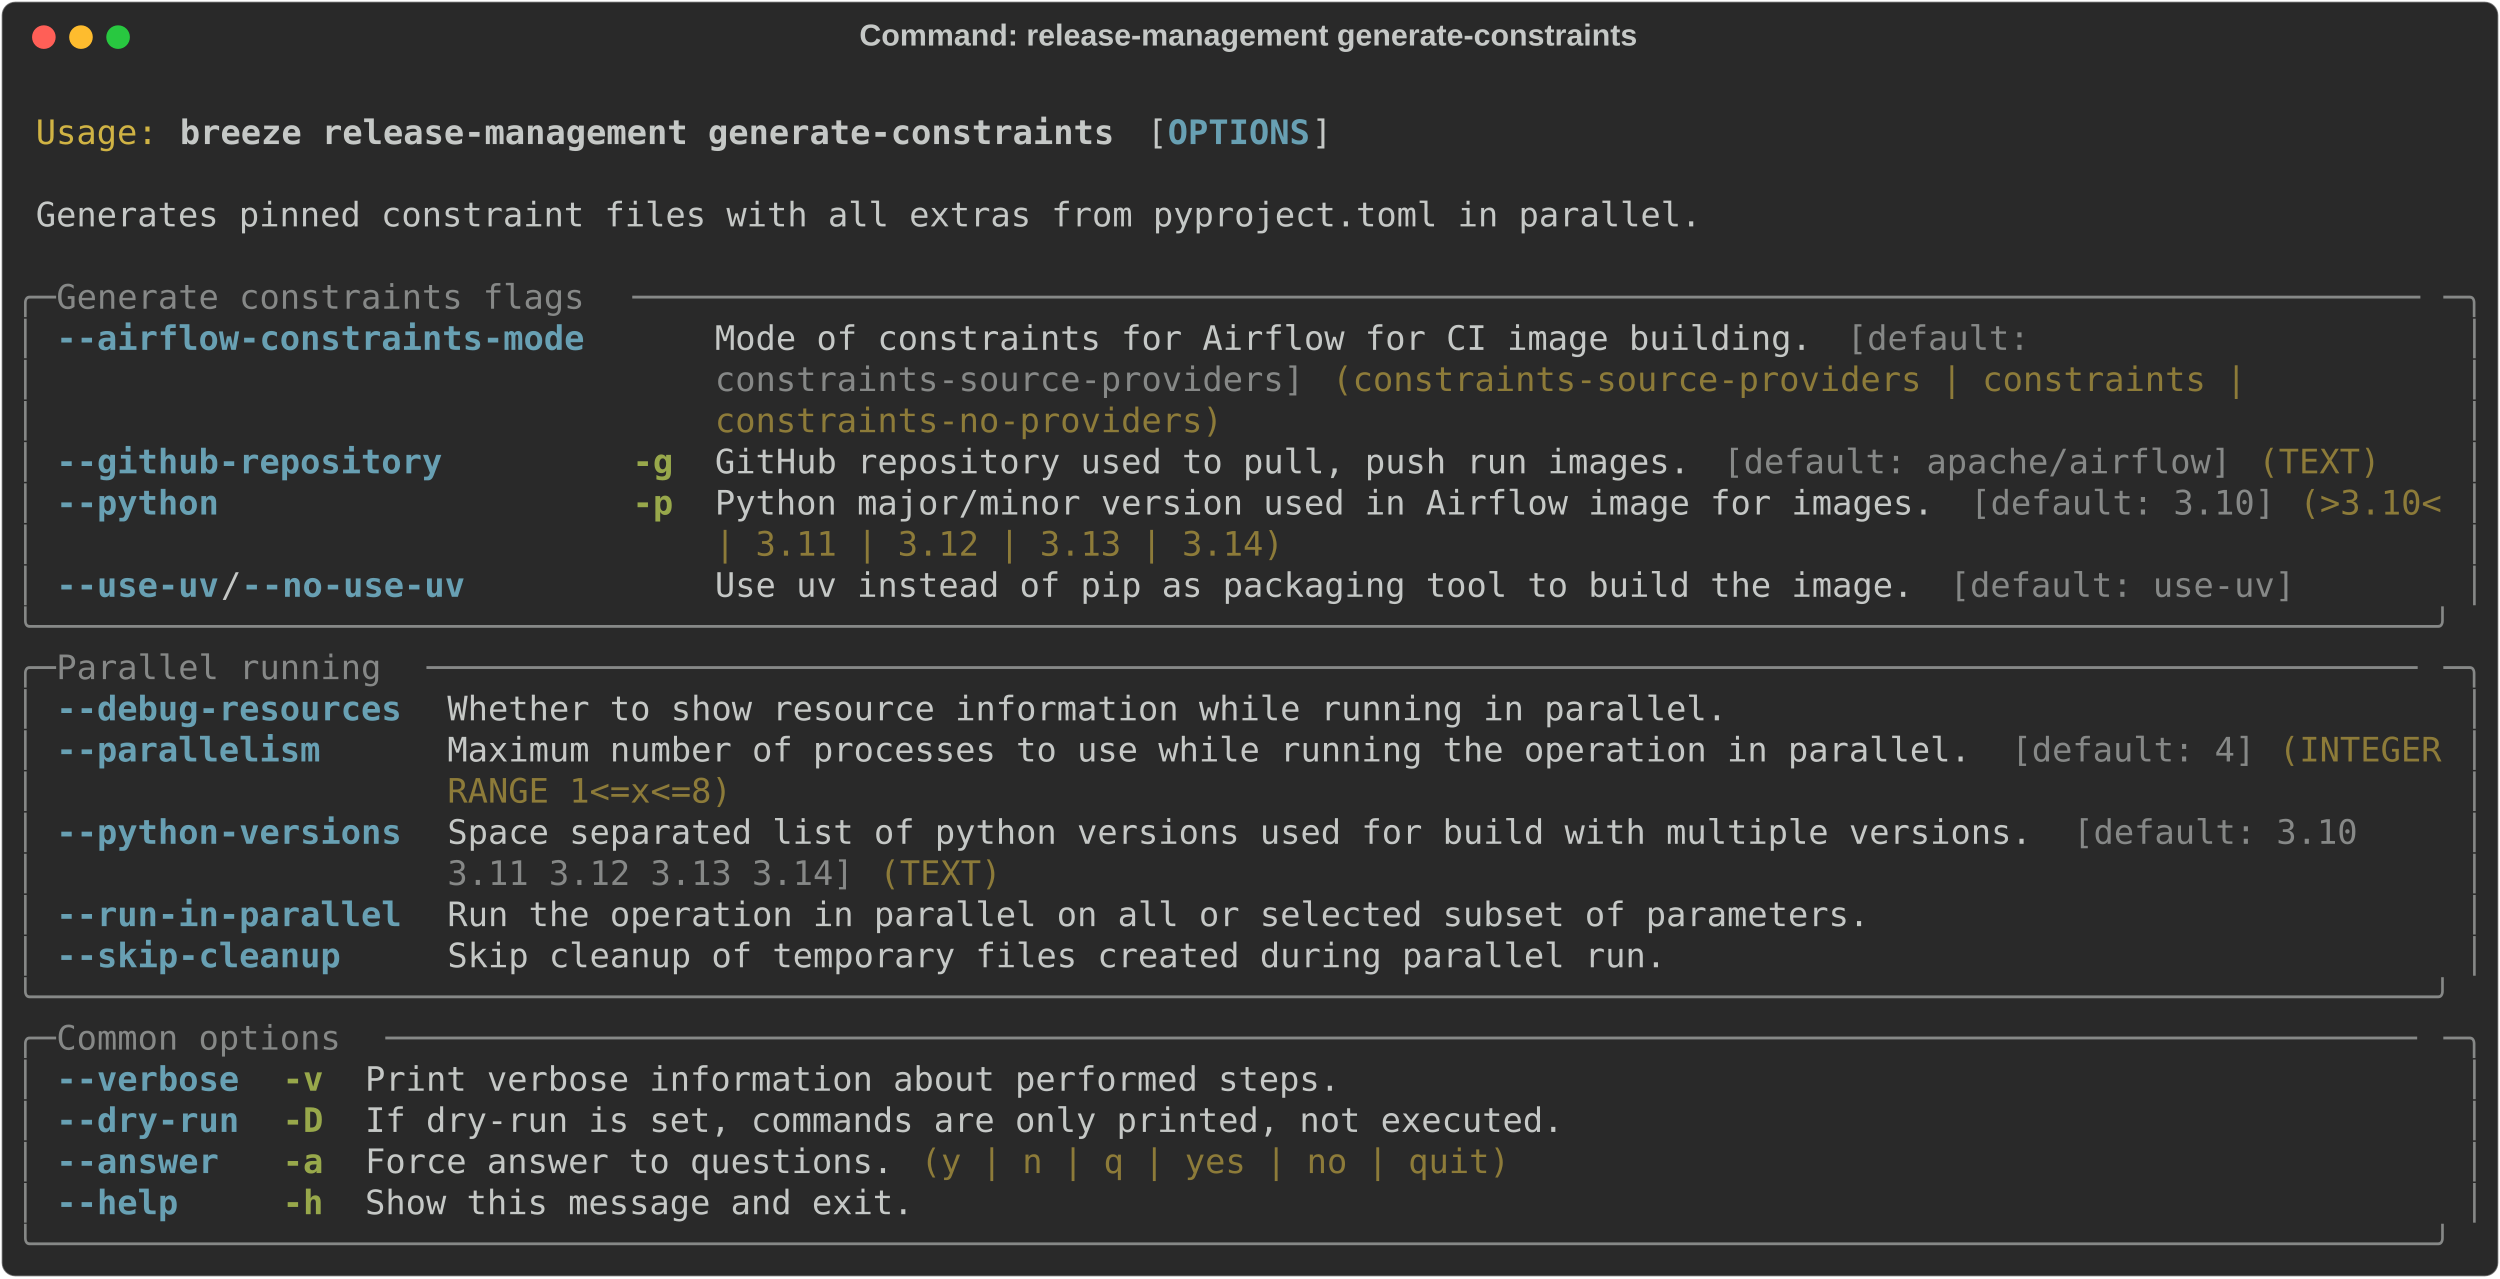
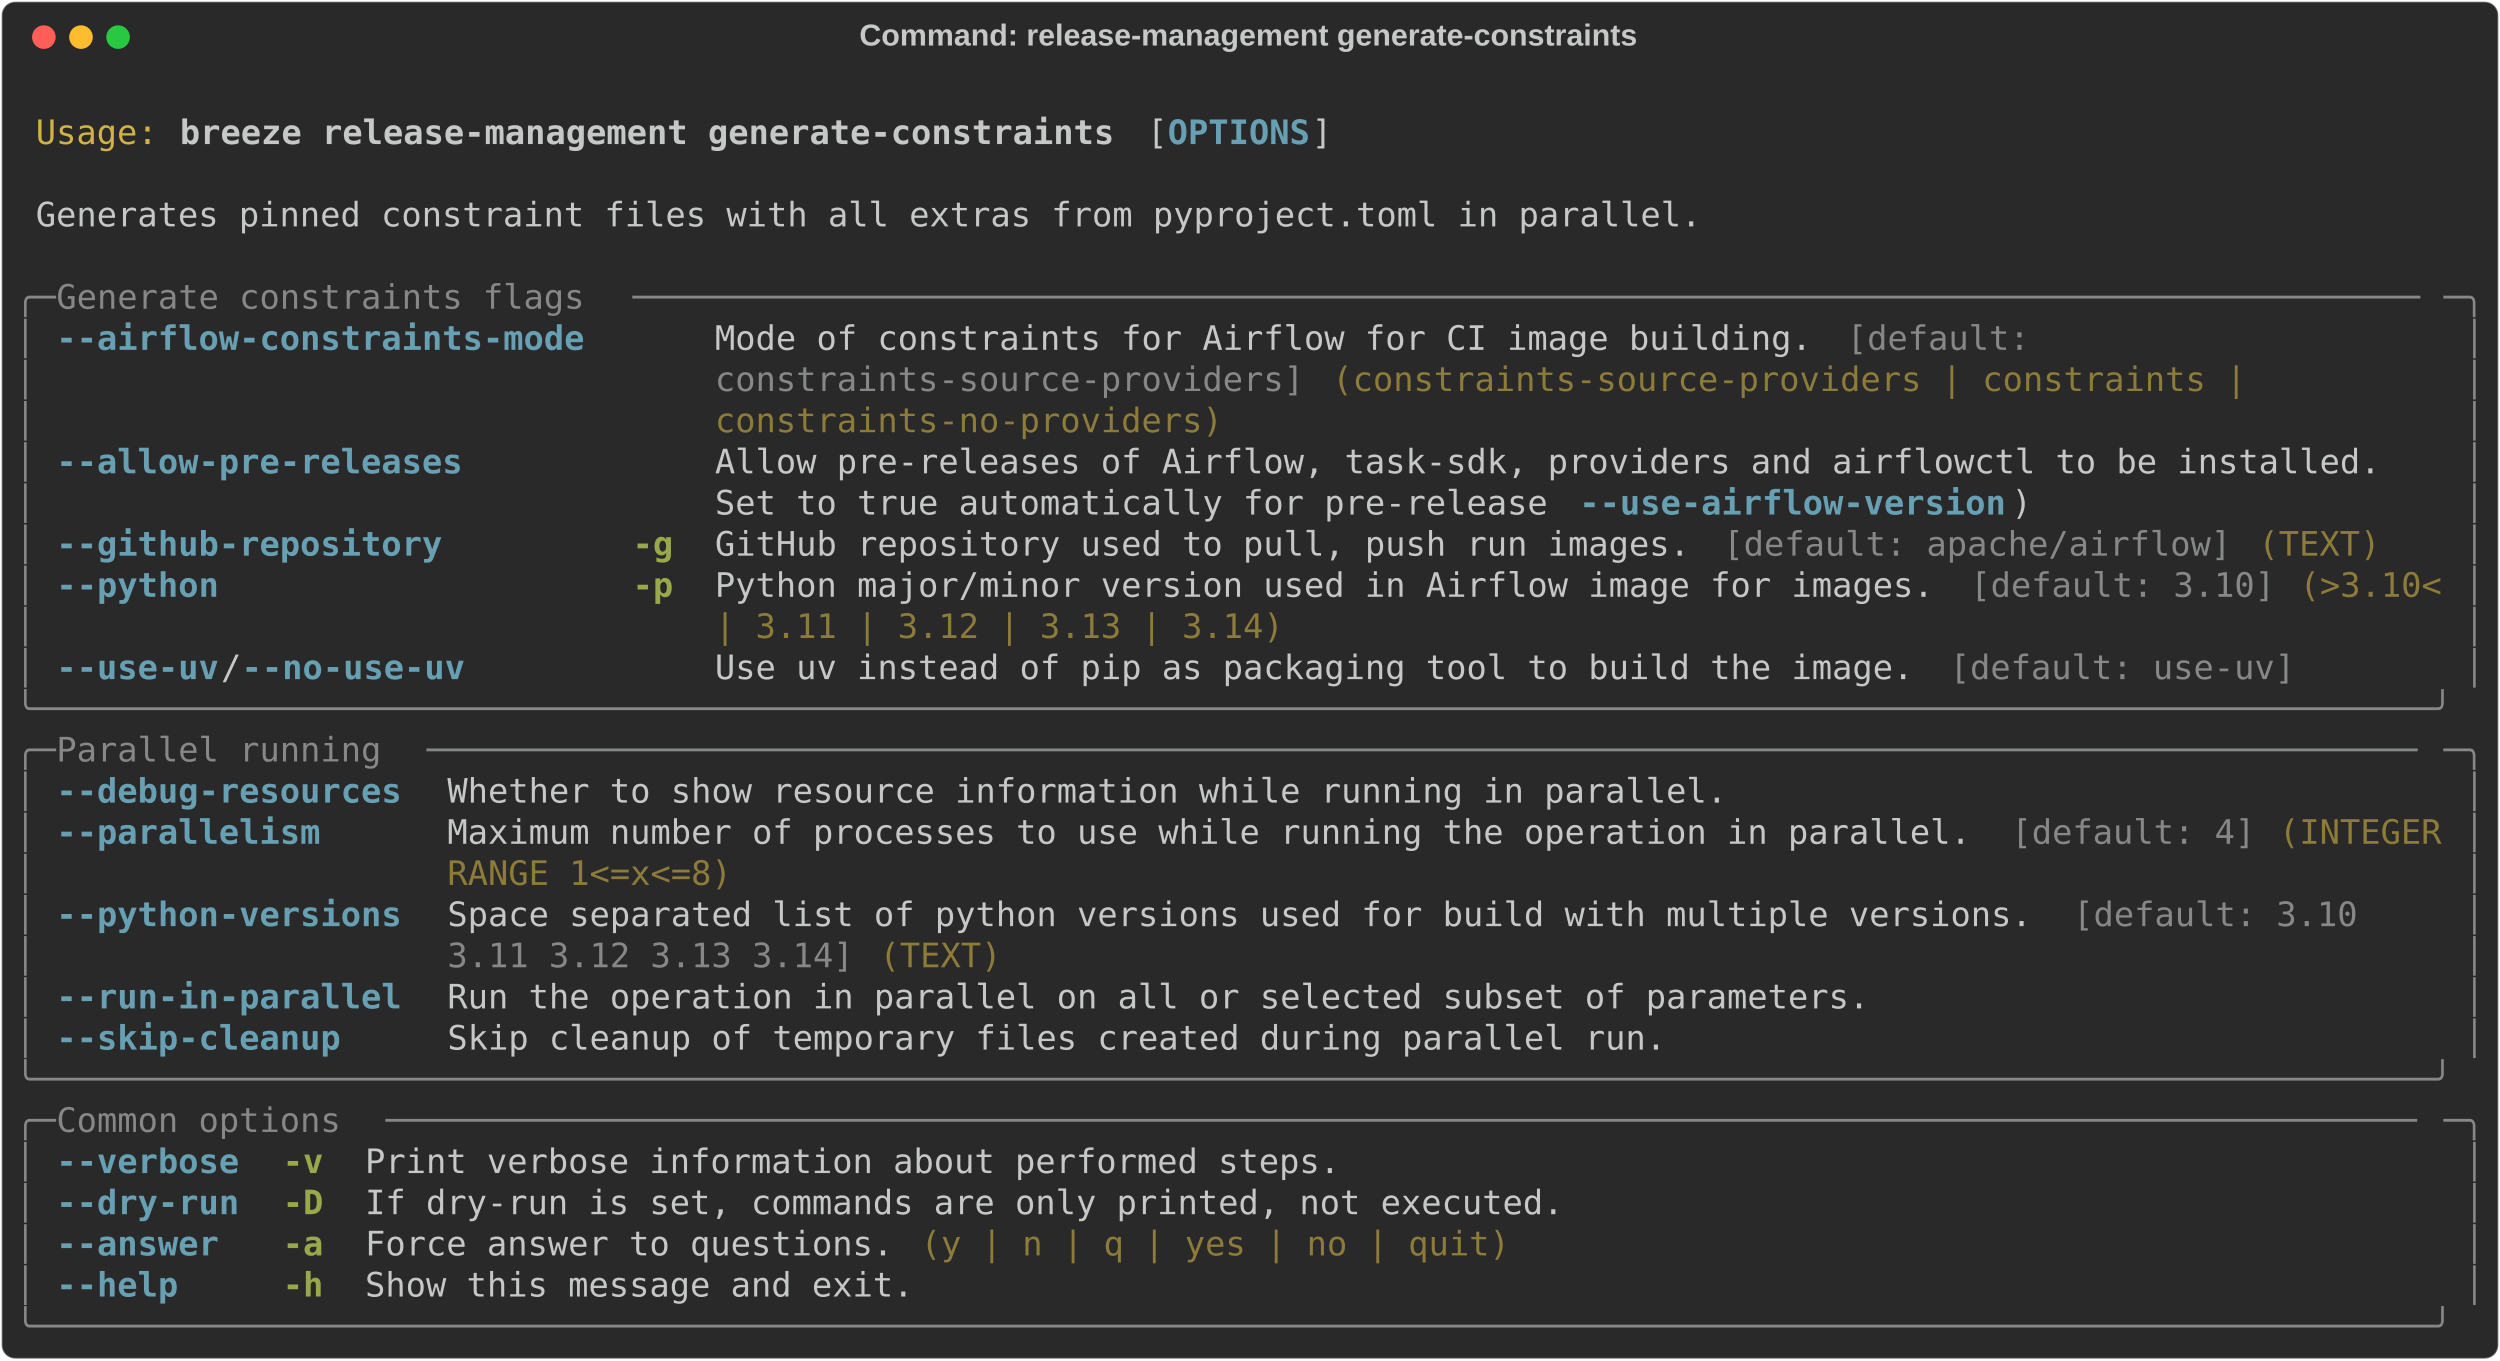
- <svg xmlns="http://www.w3.org/2000/svg" class="rich-terminal" viewBox="0 0 1482 757.6">
+ <svg xmlns="http://www.w3.org/2000/svg" class="rich-terminal" viewBox="0 0 1482 806.4">
  <style>

    @font-face {
        font-family: "Fira Code";
        src: local("FiraCode-Regular"),
                url("https://cdnjs.cloudflare.com/ajax/libs/firacode/6.2.0/woff2/FiraCode-Regular.woff2") format("woff2"),
                url("https://cdnjs.cloudflare.com/ajax/libs/firacode/6.2.0/woff/FiraCode-Regular.woff") format("woff");
        font-style: normal;
        font-weight: 400;
    }
    @font-face {
        font-family: "Fira Code";
        src: local("FiraCode-Bold"),
                url("https://cdnjs.cloudflare.com/ajax/libs/firacode/6.2.0/woff2/FiraCode-Bold.woff2") format("woff2"),
                url("https://cdnjs.cloudflare.com/ajax/libs/firacode/6.2.0/woff/FiraCode-Bold.woff") format("woff");
        font-style: bold;
        font-weight: 700;
    }

    .breeze-release-management-generate-constraints-matrix {
        font-family: Fira Code, monospace;
        font-size: 20px;
        line-height: 24.4px;
        font-variant-east-asian: full-width;
    }

    .breeze-release-management-generate-constraints-title {
        font-size: 18px;
        font-weight: bold;
        font-family: arial;
    }

    .breeze-release-management-generate-constraints-r1 { fill: #c5c8c6 }
.breeze-release-management-generate-constraints-r2 { fill: #d0b344 }
.breeze-release-management-generate-constraints-r3 { fill: #c5c8c6;font-weight: bold }
.breeze-release-management-generate-constraints-r4 { fill: #68a0b3;font-weight: bold }
.breeze-release-management-generate-constraints-r5 { fill: #868887 }
.breeze-release-management-generate-constraints-r6 { fill: #8d7b39 }
.breeze-release-management-generate-constraints-r7 { fill: #98a84b;font-weight: bold }
    </style>
  <defs>
    <clipPath id="breeze-release-management-generate-constraints-clip-terminal">
-       <rect x="0" y="0" width="1463.0" height="706.6" />
+       <rect x="0" y="0" width="1463.0" height="755.4" />
    </clipPath>
    <clipPath id="breeze-release-management-generate-constraints-line-0">
      <rect x="0" y="1.5" width="1464" height="24.65" />
    </clipPath>
    <clipPath id="breeze-release-management-generate-constraints-line-1">
      <rect x="0" y="25.9" width="1464" height="24.65" />
    </clipPath>
    <clipPath id="breeze-release-management-generate-constraints-line-2">
      <rect x="0" y="50.3" width="1464" height="24.65" />
    </clipPath>
    <clipPath id="breeze-release-management-generate-constraints-line-3">
      <rect x="0" y="74.7" width="1464" height="24.65" />
    </clipPath>
    <clipPath id="breeze-release-management-generate-constraints-line-4">
      <rect x="0" y="99.1" width="1464" height="24.65" />
    </clipPath>
    <clipPath id="breeze-release-management-generate-constraints-line-5">
      <rect x="0" y="123.5" width="1464" height="24.65" />
    </clipPath>
    <clipPath id="breeze-release-management-generate-constraints-line-6">
      <rect x="0" y="147.9" width="1464" height="24.65" />
    </clipPath>
    <clipPath id="breeze-release-management-generate-constraints-line-7">
      <rect x="0" y="172.3" width="1464" height="24.65" />
    </clipPath>
    <clipPath id="breeze-release-management-generate-constraints-line-8">
      <rect x="0" y="196.7" width="1464" height="24.65" />
    </clipPath>
    <clipPath id="breeze-release-management-generate-constraints-line-9">
      <rect x="0" y="221.1" width="1464" height="24.65" />
    </clipPath>
    <clipPath id="breeze-release-management-generate-constraints-line-10">
      <rect x="0" y="245.5" width="1464" height="24.65" />
    </clipPath>
    <clipPath id="breeze-release-management-generate-constraints-line-11">
      <rect x="0" y="269.9" width="1464" height="24.65" />
    </clipPath>
    <clipPath id="breeze-release-management-generate-constraints-line-12">
      <rect x="0" y="294.3" width="1464" height="24.65" />
    </clipPath>
    <clipPath id="breeze-release-management-generate-constraints-line-13">
      <rect x="0" y="318.7" width="1464" height="24.65" />
    </clipPath>
    <clipPath id="breeze-release-management-generate-constraints-line-14">
      <rect x="0" y="343.1" width="1464" height="24.65" />
    </clipPath>
    <clipPath id="breeze-release-management-generate-constraints-line-15">
      <rect x="0" y="367.5" width="1464" height="24.65" />
    </clipPath>
    <clipPath id="breeze-release-management-generate-constraints-line-16">
      <rect x="0" y="391.9" width="1464" height="24.65" />
    </clipPath>
    <clipPath id="breeze-release-management-generate-constraints-line-17">
      <rect x="0" y="416.3" width="1464" height="24.65" />
    </clipPath>
    <clipPath id="breeze-release-management-generate-constraints-line-18">
      <rect x="0" y="440.7" width="1464" height="24.65" />
    </clipPath>
    <clipPath id="breeze-release-management-generate-constraints-line-19">
      <rect x="0" y="465.1" width="1464" height="24.65" />
    </clipPath>
    <clipPath id="breeze-release-management-generate-constraints-line-20">
      <rect x="0" y="489.5" width="1464" height="24.65" />
    </clipPath>
    <clipPath id="breeze-release-management-generate-constraints-line-21">
      <rect x="0" y="513.9" width="1464" height="24.65" />
    </clipPath>
    <clipPath id="breeze-release-management-generate-constraints-line-22">
      <rect x="0" y="538.3" width="1464" height="24.65" />
    </clipPath>
    <clipPath id="breeze-release-management-generate-constraints-line-23">
      <rect x="0" y="562.7" width="1464" height="24.65" />
    </clipPath>
    <clipPath id="breeze-release-management-generate-constraints-line-24">
      <rect x="0" y="587.1" width="1464" height="24.65" />
    </clipPath>
    <clipPath id="breeze-release-management-generate-constraints-line-25">
      <rect x="0" y="611.5" width="1464" height="24.65" />
    </clipPath>
    <clipPath id="breeze-release-management-generate-constraints-line-26">
      <rect x="0" y="635.9" width="1464" height="24.65" />
    </clipPath>
    <clipPath id="breeze-release-management-generate-constraints-line-27">
      <rect x="0" y="660.3" width="1464" height="24.65" />
    </clipPath>
+     <clipPath id="breeze-release-management-generate-constraints-line-28">
+       <rect x="0" y="684.7" width="1464" height="24.65" />
+     </clipPath>
+     <clipPath id="breeze-release-management-generate-constraints-line-29">
+       <rect x="0" y="709.1" width="1464" height="24.65" />
+     </clipPath>
  </defs>
-   <rect fill="#292929" stroke="rgba(255,255,255,0.35)" stroke-width="1" x="1" y="1" width="1480" height="755.6" rx="8" />
+   <rect fill="#292929" stroke="rgba(255,255,255,0.35)" stroke-width="1" x="1" y="1" width="1480" height="804.4" rx="8" />
  <text class="breeze-release-management-generate-constraints-title" fill="#c5c8c6" text-anchor="middle" x="740" y="27">Command: release-management generate-constraints</text>
  <g transform="translate(26,22)">
    <circle cx="0" cy="0" r="7" fill="#ff5f57" />
    <circle cx="22" cy="0" r="7" fill="#febc2e" />
    <circle cx="44" cy="0" r="7" fill="#28c840" />
  </g>
  <g transform="translate(9, 41)" clip-path="url(#breeze-release-management-generate-constraints-clip-terminal)">
    <g class="breeze-release-management-generate-constraints-matrix">
      <text class="breeze-release-management-generate-constraints-r1" x="1464" y="20" textLength="12.2" clip-path="url(#breeze-release-management-generate-constraints-line-0)">
</text>
      <text class="breeze-release-management-generate-constraints-r2" x="12.2" y="44.4" textLength="73.2" clip-path="url(#breeze-release-management-generate-constraints-line-1)">Usage:</text>
      <text class="breeze-release-management-generate-constraints-r3" x="97.6" y="44.4" textLength="561.2" clip-path="url(#breeze-release-management-generate-constraints-line-1)">breeze release-management generate-constraints</text>
      <text class="breeze-release-management-generate-constraints-r1" x="671" y="44.4" textLength="12.2" clip-path="url(#breeze-release-management-generate-constraints-line-1)">[</text>
      <text class="breeze-release-management-generate-constraints-r4" x="683.2" y="44.4" textLength="85.4" clip-path="url(#breeze-release-management-generate-constraints-line-1)">OPTIONS</text>
      <text class="breeze-release-management-generate-constraints-r1" x="768.6" y="44.4" textLength="12.2" clip-path="url(#breeze-release-management-generate-constraints-line-1)">]</text>
      <text class="breeze-release-management-generate-constraints-r1" x="1464" y="44.4" textLength="12.2" clip-path="url(#breeze-release-management-generate-constraints-line-1)">
</text>
      <text class="breeze-release-management-generate-constraints-r1" x="1464" y="68.8" textLength="12.2" clip-path="url(#breeze-release-management-generate-constraints-line-2)">
</text>
      <text class="breeze-release-management-generate-constraints-r1" x="12.2" y="93.2" textLength="1000.4" clip-path="url(#breeze-release-management-generate-constraints-line-3)">Generates pinned constraint files with all extras from pyproject.toml in parallel.</text>
      <text class="breeze-release-management-generate-constraints-r1" x="1464" y="93.2" textLength="12.2" clip-path="url(#breeze-release-management-generate-constraints-line-3)">
</text>
      <text class="breeze-release-management-generate-constraints-r1" x="1464" y="117.6" textLength="12.2" clip-path="url(#breeze-release-management-generate-constraints-line-4)">
</text>
      <text class="breeze-release-management-generate-constraints-r5" x="0" y="142" textLength="24.4" clip-path="url(#breeze-release-management-generate-constraints-line-5)">╭─</text>
      <text class="breeze-release-management-generate-constraints-r5" x="24.4" y="142" textLength="341.6" clip-path="url(#breeze-release-management-generate-constraints-line-5)"> Generate constraints flags </text>
      <text class="breeze-release-management-generate-constraints-r5" x="366" y="142" textLength="1073.6" clip-path="url(#breeze-release-management-generate-constraints-line-5)">────────────────────────────────────────────────────────────────────────────────────────</text>
      <text class="breeze-release-management-generate-constraints-r5" x="1439.6" y="142" textLength="24.4" clip-path="url(#breeze-release-management-generate-constraints-line-5)">─╮</text>
      <text class="breeze-release-management-generate-constraints-r1" x="1464" y="142" textLength="12.2" clip-path="url(#breeze-release-management-generate-constraints-line-5)">
</text>
      <text class="breeze-release-management-generate-constraints-r5" x="0" y="166.4" textLength="12.2" clip-path="url(#breeze-release-management-generate-constraints-line-6)">│</text>
      <text class="breeze-release-management-generate-constraints-r4" x="24.4" y="166.4" textLength="317.2" clip-path="url(#breeze-release-management-generate-constraints-line-6)">--airflow-constraints-mode</text>
      <text class="breeze-release-management-generate-constraints-r1" x="414.8" y="166.4" textLength="671" clip-path="url(#breeze-release-management-generate-constraints-line-6)">Mode of constraints for Airflow for CI image building. </text>
      <text class="breeze-release-management-generate-constraints-r5" x="1085.8" y="166.4" textLength="122" clip-path="url(#breeze-release-management-generate-constraints-line-6)">[default: </text>
      <text class="breeze-release-management-generate-constraints-r5" x="1451.8" y="166.4" textLength="12.2" clip-path="url(#breeze-release-management-generate-constraints-line-6)">│</text>
      <text class="breeze-release-management-generate-constraints-r1" x="1464" y="166.4" textLength="12.2" clip-path="url(#breeze-release-management-generate-constraints-line-6)">
</text>
      <text class="breeze-release-management-generate-constraints-r5" x="0" y="190.8" textLength="12.2" clip-path="url(#breeze-release-management-generate-constraints-line-7)">│</text>
      <text class="breeze-release-management-generate-constraints-r5" x="414.8" y="190.8" textLength="353.8" clip-path="url(#breeze-release-management-generate-constraints-line-7)">constraints-source-providers]</text>
      <text class="breeze-release-management-generate-constraints-r6" x="780.8" y="190.8" textLength="561.2" clip-path="url(#breeze-release-management-generate-constraints-line-7)">(constraints-source-providers | constraints | </text>
      <text class="breeze-release-management-generate-constraints-r5" x="1451.8" y="190.8" textLength="12.2" clip-path="url(#breeze-release-management-generate-constraints-line-7)">│</text>
      <text class="breeze-release-management-generate-constraints-r1" x="1464" y="190.8" textLength="12.2" clip-path="url(#breeze-release-management-generate-constraints-line-7)">
</text>
      <text class="breeze-release-management-generate-constraints-r5" x="0" y="215.2" textLength="12.2" clip-path="url(#breeze-release-management-generate-constraints-line-8)">│</text>
      <text class="breeze-release-management-generate-constraints-r6" x="414.8" y="215.2" textLength="305" clip-path="url(#breeze-release-management-generate-constraints-line-8)">constraints-no-providers)</text>
      <text class="breeze-release-management-generate-constraints-r5" x="1451.8" y="215.2" textLength="12.2" clip-path="url(#breeze-release-management-generate-constraints-line-8)">│</text>
      <text class="breeze-release-management-generate-constraints-r1" x="1464" y="215.2" textLength="12.2" clip-path="url(#breeze-release-management-generate-constraints-line-8)">
</text>
      <text class="breeze-release-management-generate-constraints-r5" x="0" y="239.6" textLength="12.2" clip-path="url(#breeze-release-management-generate-constraints-line-9)">│</text>
-       <text class="breeze-release-management-generate-constraints-r4" x="24.4" y="239.6" textLength="317.2" clip-path="url(#breeze-release-management-generate-constraints-line-9)">--github-repository       </text>
-       <text class="breeze-release-management-generate-constraints-r7" x="366" y="239.6" textLength="24.4" clip-path="url(#breeze-release-management-generate-constraints-line-9)">-g</text>
-       <text class="breeze-release-management-generate-constraints-r1" x="414.8" y="239.6" textLength="597.8" clip-path="url(#breeze-release-management-generate-constraints-line-9)">GitHub repository used to pull, push run images. </text>
-       <text class="breeze-release-management-generate-constraints-r5" x="1012.6" y="239.6" textLength="305" clip-path="url(#breeze-release-management-generate-constraints-line-9)">[default: apache/airflow]</text>
-       <text class="breeze-release-management-generate-constraints-r6" x="1329.8" y="239.6" textLength="73.2" clip-path="url(#breeze-release-management-generate-constraints-line-9)">(TEXT)</text>
+       <text class="breeze-release-management-generate-constraints-r4" x="24.4" y="239.6" textLength="317.2" clip-path="url(#breeze-release-management-generate-constraints-line-9)">--allow-pre-releases      </text>
+       <text class="breeze-release-management-generate-constraints-r1" x="414.8" y="239.6" textLength="1024.8" clip-path="url(#breeze-release-management-generate-constraints-line-9)">Allow pre-releases of Airflow, task-sdk, providers and airflowctl to be installed.  </text>
      <text class="breeze-release-management-generate-constraints-r5" x="1451.8" y="239.6" textLength="12.2" clip-path="url(#breeze-release-management-generate-constraints-line-9)">│</text>
      <text class="breeze-release-management-generate-constraints-r1" x="1464" y="239.6" textLength="12.2" clip-path="url(#breeze-release-management-generate-constraints-line-9)">
</text>
      <text class="breeze-release-management-generate-constraints-r5" x="0" y="264" textLength="12.2" clip-path="url(#breeze-release-management-generate-constraints-line-10)">│</text>
-       <text class="breeze-release-management-generate-constraints-r4" x="24.4" y="264" textLength="317.2" clip-path="url(#breeze-release-management-generate-constraints-line-10)">--python                  </text>
-       <text class="breeze-release-management-generate-constraints-r7" x="366" y="264" textLength="24.4" clip-path="url(#breeze-release-management-generate-constraints-line-10)">-p</text>
-       <text class="breeze-release-management-generate-constraints-r1" x="414.8" y="264" textLength="744.2" clip-path="url(#breeze-release-management-generate-constraints-line-10)">Python major/minor version used in Airflow image for images. </text>
-       <text class="breeze-release-management-generate-constraints-r5" x="1159" y="264" textLength="183" clip-path="url(#breeze-release-management-generate-constraints-line-10)">[default: 3.10]</text>
-       <text class="breeze-release-management-generate-constraints-r6" x="1354.2" y="264" textLength="85.4" clip-path="url(#breeze-release-management-generate-constraints-line-10)">(&gt;3.10&lt;</text>
+       <text class="breeze-release-management-generate-constraints-r1" x="414.8" y="264" textLength="512.4" clip-path="url(#breeze-release-management-generate-constraints-line-10)">Set to true automatically for pre-release </text>
+       <text class="breeze-release-management-generate-constraints-r4" x="927.2" y="264" textLength="256.2" clip-path="url(#breeze-release-management-generate-constraints-line-10)">--use-airflow-version</text>
+       <text class="breeze-release-management-generate-constraints-r1" x="1183.4" y="264" textLength="256.2" clip-path="url(#breeze-release-management-generate-constraints-line-10)">)                    </text>
      <text class="breeze-release-management-generate-constraints-r5" x="1451.8" y="264" textLength="12.2" clip-path="url(#breeze-release-management-generate-constraints-line-10)">│</text>
      <text class="breeze-release-management-generate-constraints-r1" x="1464" y="264" textLength="12.2" clip-path="url(#breeze-release-management-generate-constraints-line-10)">
</text>
      <text class="breeze-release-management-generate-constraints-r5" x="0" y="288.4" textLength="12.2" clip-path="url(#breeze-release-management-generate-constraints-line-11)">│</text>
-       <text class="breeze-release-management-generate-constraints-r6" x="414.8" y="288.4" textLength="341.6" clip-path="url(#breeze-release-management-generate-constraints-line-11)">| 3.11 | 3.12 | 3.13 | 3.14)</text>
+       <text class="breeze-release-management-generate-constraints-r4" x="24.4" y="288.4" textLength="317.2" clip-path="url(#breeze-release-management-generate-constraints-line-11)">--github-repository       </text>
+       <text class="breeze-release-management-generate-constraints-r7" x="366" y="288.4" textLength="24.4" clip-path="url(#breeze-release-management-generate-constraints-line-11)">-g</text>
+       <text class="breeze-release-management-generate-constraints-r1" x="414.8" y="288.4" textLength="597.8" clip-path="url(#breeze-release-management-generate-constraints-line-11)">GitHub repository used to pull, push run images. </text>
+       <text class="breeze-release-management-generate-constraints-r5" x="1012.6" y="288.4" textLength="305" clip-path="url(#breeze-release-management-generate-constraints-line-11)">[default: apache/airflow]</text>
+       <text class="breeze-release-management-generate-constraints-r6" x="1329.8" y="288.4" textLength="73.2" clip-path="url(#breeze-release-management-generate-constraints-line-11)">(TEXT)</text>
      <text class="breeze-release-management-generate-constraints-r5" x="1451.8" y="288.4" textLength="12.2" clip-path="url(#breeze-release-management-generate-constraints-line-11)">│</text>
      <text class="breeze-release-management-generate-constraints-r1" x="1464" y="288.4" textLength="12.2" clip-path="url(#breeze-release-management-generate-constraints-line-11)">
</text>
      <text class="breeze-release-management-generate-constraints-r5" x="0" y="312.8" textLength="12.2" clip-path="url(#breeze-release-management-generate-constraints-line-12)">│</text>
-       <text class="breeze-release-management-generate-constraints-r4" x="24.4" y="312.8" textLength="97.6" clip-path="url(#breeze-release-management-generate-constraints-line-12)">--use-uv</text>
-       <text class="breeze-release-management-generate-constraints-r1" x="122" y="312.8" textLength="12.2" clip-path="url(#breeze-release-management-generate-constraints-line-12)">/</text>
-       <text class="breeze-release-management-generate-constraints-r4" x="134.2" y="312.8" textLength="134.2" clip-path="url(#breeze-release-management-generate-constraints-line-12)">--no-use-uv</text>
-       <text class="breeze-release-management-generate-constraints-r1" x="414.8" y="312.8" textLength="732" clip-path="url(#breeze-release-management-generate-constraints-line-12)">Use uv instead of pip as packaging tool to build the image. </text>
-       <text class="breeze-release-management-generate-constraints-r5" x="1146.8" y="312.8" textLength="207.4" clip-path="url(#breeze-release-management-generate-constraints-line-12)">[default: use-uv]</text>
+       <text class="breeze-release-management-generate-constraints-r4" x="24.4" y="312.8" textLength="317.2" clip-path="url(#breeze-release-management-generate-constraints-line-12)">--python                  </text>
+       <text class="breeze-release-management-generate-constraints-r7" x="366" y="312.8" textLength="24.4" clip-path="url(#breeze-release-management-generate-constraints-line-12)">-p</text>
+       <text class="breeze-release-management-generate-constraints-r1" x="414.8" y="312.8" textLength="744.2" clip-path="url(#breeze-release-management-generate-constraints-line-12)">Python major/minor version used in Airflow image for images. </text>
+       <text class="breeze-release-management-generate-constraints-r5" x="1159" y="312.8" textLength="183" clip-path="url(#breeze-release-management-generate-constraints-line-12)">[default: 3.10]</text>
+       <text class="breeze-release-management-generate-constraints-r6" x="1354.2" y="312.8" textLength="85.4" clip-path="url(#breeze-release-management-generate-constraints-line-12)">(&gt;3.10&lt;</text>
      <text class="breeze-release-management-generate-constraints-r5" x="1451.8" y="312.8" textLength="12.2" clip-path="url(#breeze-release-management-generate-constraints-line-12)">│</text>
      <text class="breeze-release-management-generate-constraints-r1" x="1464" y="312.8" textLength="12.2" clip-path="url(#breeze-release-management-generate-constraints-line-12)">
</text>
-       <text class="breeze-release-management-generate-constraints-r5" x="0" y="337.2" textLength="1464" clip-path="url(#breeze-release-management-generate-constraints-line-13)">╰──────────────────────────────────────────────────────────────────────────────────────────────────────────────────────╯</text>
+       <text class="breeze-release-management-generate-constraints-r5" x="0" y="337.2" textLength="12.2" clip-path="url(#breeze-release-management-generate-constraints-line-13)">│</text>
+       <text class="breeze-release-management-generate-constraints-r6" x="414.8" y="337.2" textLength="341.6" clip-path="url(#breeze-release-management-generate-constraints-line-13)">| 3.11 | 3.12 | 3.13 | 3.14)</text>
+       <text class="breeze-release-management-generate-constraints-r5" x="1451.8" y="337.2" textLength="12.2" clip-path="url(#breeze-release-management-generate-constraints-line-13)">│</text>
      <text class="breeze-release-management-generate-constraints-r1" x="1464" y="337.2" textLength="12.2" clip-path="url(#breeze-release-management-generate-constraints-line-13)">
</text>
-       <text class="breeze-release-management-generate-constraints-r5" x="0" y="361.6" textLength="24.4" clip-path="url(#breeze-release-management-generate-constraints-line-14)">╭─</text>
-       <text class="breeze-release-management-generate-constraints-r5" x="24.4" y="361.6" textLength="219.6" clip-path="url(#breeze-release-management-generate-constraints-line-14)"> Parallel running </text>
-       <text class="breeze-release-management-generate-constraints-r5" x="244" y="361.6" textLength="1195.6" clip-path="url(#breeze-release-management-generate-constraints-line-14)">──────────────────────────────────────────────────────────────────────────────────────────────────</text>
-       <text class="breeze-release-management-generate-constraints-r5" x="1439.6" y="361.6" textLength="24.4" clip-path="url(#breeze-release-management-generate-constraints-line-14)">─╮</text>
+       <text class="breeze-release-management-generate-constraints-r5" x="0" y="361.6" textLength="12.2" clip-path="url(#breeze-release-management-generate-constraints-line-14)">│</text>
+       <text class="breeze-release-management-generate-constraints-r4" x="24.4" y="361.6" textLength="97.6" clip-path="url(#breeze-release-management-generate-constraints-line-14)">--use-uv</text>
+       <text class="breeze-release-management-generate-constraints-r1" x="122" y="361.6" textLength="12.2" clip-path="url(#breeze-release-management-generate-constraints-line-14)">/</text>
+       <text class="breeze-release-management-generate-constraints-r4" x="134.2" y="361.6" textLength="134.2" clip-path="url(#breeze-release-management-generate-constraints-line-14)">--no-use-uv</text>
+       <text class="breeze-release-management-generate-constraints-r1" x="414.8" y="361.6" textLength="732" clip-path="url(#breeze-release-management-generate-constraints-line-14)">Use uv instead of pip as packaging tool to build the image. </text>
+       <text class="breeze-release-management-generate-constraints-r5" x="1146.8" y="361.6" textLength="207.4" clip-path="url(#breeze-release-management-generate-constraints-line-14)">[default: use-uv]</text>
+       <text class="breeze-release-management-generate-constraints-r5" x="1451.8" y="361.6" textLength="12.2" clip-path="url(#breeze-release-management-generate-constraints-line-14)">│</text>
      <text class="breeze-release-management-generate-constraints-r1" x="1464" y="361.6" textLength="12.2" clip-path="url(#breeze-release-management-generate-constraints-line-14)">
</text>
-       <text class="breeze-release-management-generate-constraints-r5" x="0" y="386" textLength="12.2" clip-path="url(#breeze-release-management-generate-constraints-line-15)">│</text>
-       <text class="breeze-release-management-generate-constraints-r4" x="24.4" y="386" textLength="207.4" clip-path="url(#breeze-release-management-generate-constraints-line-15)">--debug-resources</text>
-       <text class="breeze-release-management-generate-constraints-r1" x="256.2" y="386" textLength="768.6" clip-path="url(#breeze-release-management-generate-constraints-line-15)">Whether to show resource information while running in parallel.</text>
-       <text class="breeze-release-management-generate-constraints-r5" x="1451.8" y="386" textLength="12.2" clip-path="url(#breeze-release-management-generate-constraints-line-15)">│</text>
+       <text class="breeze-release-management-generate-constraints-r5" x="0" y="386" textLength="1464" clip-path="url(#breeze-release-management-generate-constraints-line-15)">╰──────────────────────────────────────────────────────────────────────────────────────────────────────────────────────╯</text>
      <text class="breeze-release-management-generate-constraints-r1" x="1464" y="386" textLength="12.2" clip-path="url(#breeze-release-management-generate-constraints-line-15)">
</text>
-       <text class="breeze-release-management-generate-constraints-r5" x="0" y="410.4" textLength="12.2" clip-path="url(#breeze-release-management-generate-constraints-line-16)">│</text>
-       <text class="breeze-release-management-generate-constraints-r4" x="24.4" y="410.4" textLength="207.4" clip-path="url(#breeze-release-management-generate-constraints-line-16)">--parallelism    </text>
-       <text class="breeze-release-management-generate-constraints-r1" x="256.2" y="410.4" textLength="927.2" clip-path="url(#breeze-release-management-generate-constraints-line-16)">Maximum number of processes to use while running the operation in parallel. </text>
-       <text class="breeze-release-management-generate-constraints-r5" x="1183.4" y="410.4" textLength="146.4" clip-path="url(#breeze-release-management-generate-constraints-line-16)">[default: 4]</text>
-       <text class="breeze-release-management-generate-constraints-r6" x="1342" y="410.4" textLength="97.6" clip-path="url(#breeze-release-management-generate-constraints-line-16)">(INTEGER</text>
-       <text class="breeze-release-management-generate-constraints-r5" x="1451.8" y="410.4" textLength="12.2" clip-path="url(#breeze-release-management-generate-constraints-line-16)">│</text>
+       <text class="breeze-release-management-generate-constraints-r5" x="0" y="410.4" textLength="24.4" clip-path="url(#breeze-release-management-generate-constraints-line-16)">╭─</text>
+       <text class="breeze-release-management-generate-constraints-r5" x="24.4" y="410.4" textLength="219.6" clip-path="url(#breeze-release-management-generate-constraints-line-16)"> Parallel running </text>
+       <text class="breeze-release-management-generate-constraints-r5" x="244" y="410.4" textLength="1195.6" clip-path="url(#breeze-release-management-generate-constraints-line-16)">──────────────────────────────────────────────────────────────────────────────────────────────────</text>
+       <text class="breeze-release-management-generate-constraints-r5" x="1439.6" y="410.4" textLength="24.4" clip-path="url(#breeze-release-management-generate-constraints-line-16)">─╮</text>
      <text class="breeze-release-management-generate-constraints-r1" x="1464" y="410.4" textLength="12.2" clip-path="url(#breeze-release-management-generate-constraints-line-16)">
</text>
      <text class="breeze-release-management-generate-constraints-r5" x="0" y="434.8" textLength="12.2" clip-path="url(#breeze-release-management-generate-constraints-line-17)">│</text>
-       <text class="breeze-release-management-generate-constraints-r6" x="256.2" y="434.8" textLength="170.8" clip-path="url(#breeze-release-management-generate-constraints-line-17)">RANGE 1&lt;=x&lt;=8)</text>
+       <text class="breeze-release-management-generate-constraints-r4" x="24.4" y="434.8" textLength="207.4" clip-path="url(#breeze-release-management-generate-constraints-line-17)">--debug-resources</text>
+       <text class="breeze-release-management-generate-constraints-r1" x="256.2" y="434.8" textLength="768.6" clip-path="url(#breeze-release-management-generate-constraints-line-17)">Whether to show resource information while running in parallel.</text>
      <text class="breeze-release-management-generate-constraints-r5" x="1451.8" y="434.8" textLength="12.2" clip-path="url(#breeze-release-management-generate-constraints-line-17)">│</text>
      <text class="breeze-release-management-generate-constraints-r1" x="1464" y="434.8" textLength="12.2" clip-path="url(#breeze-release-management-generate-constraints-line-17)">
</text>
      <text class="breeze-release-management-generate-constraints-r5" x="0" y="459.2" textLength="12.2" clip-path="url(#breeze-release-management-generate-constraints-line-18)">│</text>
-       <text class="breeze-release-management-generate-constraints-r4" x="24.4" y="459.2" textLength="207.4" clip-path="url(#breeze-release-management-generate-constraints-line-18)">--python-versions</text>
-       <text class="breeze-release-management-generate-constraints-r1" x="256.2" y="459.2" textLength="963.8" clip-path="url(#breeze-release-management-generate-constraints-line-18)">Space separated list of python versions used for build with multiple versions. </text>
-       <text class="breeze-release-management-generate-constraints-r5" x="1220" y="459.2" textLength="183" clip-path="url(#breeze-release-management-generate-constraints-line-18)">[default: 3.10 </text>
+       <text class="breeze-release-management-generate-constraints-r4" x="24.4" y="459.2" textLength="207.4" clip-path="url(#breeze-release-management-generate-constraints-line-18)">--parallelism    </text>
+       <text class="breeze-release-management-generate-constraints-r1" x="256.2" y="459.2" textLength="927.2" clip-path="url(#breeze-release-management-generate-constraints-line-18)">Maximum number of processes to use while running the operation in parallel. </text>
+       <text class="breeze-release-management-generate-constraints-r5" x="1183.4" y="459.2" textLength="146.4" clip-path="url(#breeze-release-management-generate-constraints-line-18)">[default: 4]</text>
+       <text class="breeze-release-management-generate-constraints-r6" x="1342" y="459.2" textLength="97.6" clip-path="url(#breeze-release-management-generate-constraints-line-18)">(INTEGER</text>
      <text class="breeze-release-management-generate-constraints-r5" x="1451.8" y="459.2" textLength="12.2" clip-path="url(#breeze-release-management-generate-constraints-line-18)">│</text>
      <text class="breeze-release-management-generate-constraints-r1" x="1464" y="459.2" textLength="12.2" clip-path="url(#breeze-release-management-generate-constraints-line-18)">
</text>
      <text class="breeze-release-management-generate-constraints-r5" x="0" y="483.6" textLength="12.2" clip-path="url(#breeze-release-management-generate-constraints-line-19)">│</text>
-       <text class="breeze-release-management-generate-constraints-r5" x="256.2" y="483.6" textLength="244" clip-path="url(#breeze-release-management-generate-constraints-line-19)">3.11 3.12 3.13 3.14]</text>
-       <text class="breeze-release-management-generate-constraints-r6" x="512.4" y="483.6" textLength="73.2" clip-path="url(#breeze-release-management-generate-constraints-line-19)">(TEXT)</text>
+       <text class="breeze-release-management-generate-constraints-r6" x="256.2" y="483.6" textLength="170.8" clip-path="url(#breeze-release-management-generate-constraints-line-19)">RANGE 1&lt;=x&lt;=8)</text>
      <text class="breeze-release-management-generate-constraints-r5" x="1451.8" y="483.6" textLength="12.2" clip-path="url(#breeze-release-management-generate-constraints-line-19)">│</text>
      <text class="breeze-release-management-generate-constraints-r1" x="1464" y="483.6" textLength="12.2" clip-path="url(#breeze-release-management-generate-constraints-line-19)">
</text>
      <text class="breeze-release-management-generate-constraints-r5" x="0" y="508" textLength="12.2" clip-path="url(#breeze-release-management-generate-constraints-line-20)">│</text>
-       <text class="breeze-release-management-generate-constraints-r4" x="24.4" y="508" textLength="207.4" clip-path="url(#breeze-release-management-generate-constraints-line-20)">--run-in-parallel</text>
-       <text class="breeze-release-management-generate-constraints-r1" x="256.2" y="508" textLength="854" clip-path="url(#breeze-release-management-generate-constraints-line-20)">Run the operation in parallel on all or selected subset of parameters.</text>
+       <text class="breeze-release-management-generate-constraints-r4" x="24.4" y="508" textLength="207.4" clip-path="url(#breeze-release-management-generate-constraints-line-20)">--python-versions</text>
+       <text class="breeze-release-management-generate-constraints-r1" x="256.2" y="508" textLength="963.8" clip-path="url(#breeze-release-management-generate-constraints-line-20)">Space separated list of python versions used for build with multiple versions. </text>
+       <text class="breeze-release-management-generate-constraints-r5" x="1220" y="508" textLength="183" clip-path="url(#breeze-release-management-generate-constraints-line-20)">[default: 3.10 </text>
      <text class="breeze-release-management-generate-constraints-r5" x="1451.8" y="508" textLength="12.2" clip-path="url(#breeze-release-management-generate-constraints-line-20)">│</text>
      <text class="breeze-release-management-generate-constraints-r1" x="1464" y="508" textLength="12.2" clip-path="url(#breeze-release-management-generate-constraints-line-20)">
</text>
      <text class="breeze-release-management-generate-constraints-r5" x="0" y="532.4" textLength="12.2" clip-path="url(#breeze-release-management-generate-constraints-line-21)">│</text>
-       <text class="breeze-release-management-generate-constraints-r4" x="24.4" y="532.4" textLength="207.4" clip-path="url(#breeze-release-management-generate-constraints-line-21)">--skip-cleanup   </text>
-       <text class="breeze-release-management-generate-constraints-r1" x="256.2" y="532.4" textLength="732" clip-path="url(#breeze-release-management-generate-constraints-line-21)">Skip cleanup of temporary files created during parallel run.</text>
+       <text class="breeze-release-management-generate-constraints-r5" x="256.2" y="532.4" textLength="244" clip-path="url(#breeze-release-management-generate-constraints-line-21)">3.11 3.12 3.13 3.14]</text>
+       <text class="breeze-release-management-generate-constraints-r6" x="512.4" y="532.4" textLength="73.2" clip-path="url(#breeze-release-management-generate-constraints-line-21)">(TEXT)</text>
      <text class="breeze-release-management-generate-constraints-r5" x="1451.8" y="532.4" textLength="12.2" clip-path="url(#breeze-release-management-generate-constraints-line-21)">│</text>
      <text class="breeze-release-management-generate-constraints-r1" x="1464" y="532.4" textLength="12.2" clip-path="url(#breeze-release-management-generate-constraints-line-21)">
</text>
-       <text class="breeze-release-management-generate-constraints-r5" x="0" y="556.8" textLength="1464" clip-path="url(#breeze-release-management-generate-constraints-line-22)">╰──────────────────────────────────────────────────────────────────────────────────────────────────────────────────────╯</text>
+       <text class="breeze-release-management-generate-constraints-r5" x="0" y="556.8" textLength="12.2" clip-path="url(#breeze-release-management-generate-constraints-line-22)">│</text>
+       <text class="breeze-release-management-generate-constraints-r4" x="24.4" y="556.8" textLength="207.4" clip-path="url(#breeze-release-management-generate-constraints-line-22)">--run-in-parallel</text>
+       <text class="breeze-release-management-generate-constraints-r1" x="256.2" y="556.8" textLength="854" clip-path="url(#breeze-release-management-generate-constraints-line-22)">Run the operation in parallel on all or selected subset of parameters.</text>
+       <text class="breeze-release-management-generate-constraints-r5" x="1451.8" y="556.8" textLength="12.2" clip-path="url(#breeze-release-management-generate-constraints-line-22)">│</text>
      <text class="breeze-release-management-generate-constraints-r1" x="1464" y="556.8" textLength="12.2" clip-path="url(#breeze-release-management-generate-constraints-line-22)">
</text>
-       <text class="breeze-release-management-generate-constraints-r5" x="0" y="581.2" textLength="24.4" clip-path="url(#breeze-release-management-generate-constraints-line-23)">╭─</text>
-       <text class="breeze-release-management-generate-constraints-r5" x="24.4" y="581.2" textLength="195.2" clip-path="url(#breeze-release-management-generate-constraints-line-23)"> Common options </text>
-       <text class="breeze-release-management-generate-constraints-r5" x="219.6" y="581.2" textLength="1220" clip-path="url(#breeze-release-management-generate-constraints-line-23)">────────────────────────────────────────────────────────────────────────────────────────────────────</text>
-       <text class="breeze-release-management-generate-constraints-r5" x="1439.6" y="581.2" textLength="24.4" clip-path="url(#breeze-release-management-generate-constraints-line-23)">─╮</text>
+       <text class="breeze-release-management-generate-constraints-r5" x="0" y="581.2" textLength="12.2" clip-path="url(#breeze-release-management-generate-constraints-line-23)">│</text>
+       <text class="breeze-release-management-generate-constraints-r4" x="24.4" y="581.2" textLength="207.4" clip-path="url(#breeze-release-management-generate-constraints-line-23)">--skip-cleanup   </text>
+       <text class="breeze-release-management-generate-constraints-r1" x="256.2" y="581.2" textLength="732" clip-path="url(#breeze-release-management-generate-constraints-line-23)">Skip cleanup of temporary files created during parallel run.</text>
+       <text class="breeze-release-management-generate-constraints-r5" x="1451.8" y="581.2" textLength="12.2" clip-path="url(#breeze-release-management-generate-constraints-line-23)">│</text>
      <text class="breeze-release-management-generate-constraints-r1" x="1464" y="581.2" textLength="12.2" clip-path="url(#breeze-release-management-generate-constraints-line-23)">
</text>
-       <text class="breeze-release-management-generate-constraints-r5" x="0" y="605.6" textLength="12.2" clip-path="url(#breeze-release-management-generate-constraints-line-24)">│</text>
-       <text class="breeze-release-management-generate-constraints-r4" x="24.4" y="605.6" textLength="109.8" clip-path="url(#breeze-release-management-generate-constraints-line-24)">--verbose</text>
-       <text class="breeze-release-management-generate-constraints-r7" x="158.6" y="605.6" textLength="24.4" clip-path="url(#breeze-release-management-generate-constraints-line-24)">-v</text>
-       <text class="breeze-release-management-generate-constraints-r1" x="207.4" y="605.6" textLength="585.6" clip-path="url(#breeze-release-management-generate-constraints-line-24)">Print verbose information about performed steps.</text>
-       <text class="breeze-release-management-generate-constraints-r5" x="1451.8" y="605.6" textLength="12.2" clip-path="url(#breeze-release-management-generate-constraints-line-24)">│</text>
+       <text class="breeze-release-management-generate-constraints-r5" x="0" y="605.6" textLength="1464" clip-path="url(#breeze-release-management-generate-constraints-line-24)">╰──────────────────────────────────────────────────────────────────────────────────────────────────────────────────────╯</text>
      <text class="breeze-release-management-generate-constraints-r1" x="1464" y="605.6" textLength="12.2" clip-path="url(#breeze-release-management-generate-constraints-line-24)">
</text>
-       <text class="breeze-release-management-generate-constraints-r5" x="0" y="630" textLength="12.2" clip-path="url(#breeze-release-management-generate-constraints-line-25)">│</text>
-       <text class="breeze-release-management-generate-constraints-r4" x="24.4" y="630" textLength="109.8" clip-path="url(#breeze-release-management-generate-constraints-line-25)">--dry-run</text>
-       <text class="breeze-release-management-generate-constraints-r7" x="158.6" y="630" textLength="24.4" clip-path="url(#breeze-release-management-generate-constraints-line-25)">-D</text>
-       <text class="breeze-release-management-generate-constraints-r1" x="207.4" y="630" textLength="719.8" clip-path="url(#breeze-release-management-generate-constraints-line-25)">If dry-run is set, commands are only printed, not executed.</text>
-       <text class="breeze-release-management-generate-constraints-r5" x="1451.8" y="630" textLength="12.2" clip-path="url(#breeze-release-management-generate-constraints-line-25)">│</text>
+       <text class="breeze-release-management-generate-constraints-r5" x="0" y="630" textLength="24.4" clip-path="url(#breeze-release-management-generate-constraints-line-25)">╭─</text>
+       <text class="breeze-release-management-generate-constraints-r5" x="24.4" y="630" textLength="195.2" clip-path="url(#breeze-release-management-generate-constraints-line-25)"> Common options </text>
+       <text class="breeze-release-management-generate-constraints-r5" x="219.6" y="630" textLength="1220" clip-path="url(#breeze-release-management-generate-constraints-line-25)">────────────────────────────────────────────────────────────────────────────────────────────────────</text>
+       <text class="breeze-release-management-generate-constraints-r5" x="1439.6" y="630" textLength="24.4" clip-path="url(#breeze-release-management-generate-constraints-line-25)">─╮</text>
      <text class="breeze-release-management-generate-constraints-r1" x="1464" y="630" textLength="12.2" clip-path="url(#breeze-release-management-generate-constraints-line-25)">
</text>
      <text class="breeze-release-management-generate-constraints-r5" x="0" y="654.4" textLength="12.2" clip-path="url(#breeze-release-management-generate-constraints-line-26)">│</text>
-       <text class="breeze-release-management-generate-constraints-r4" x="24.4" y="654.4" textLength="109.8" clip-path="url(#breeze-release-management-generate-constraints-line-26)">--answer </text>
-       <text class="breeze-release-management-generate-constraints-r7" x="158.6" y="654.4" textLength="24.4" clip-path="url(#breeze-release-management-generate-constraints-line-26)">-a</text>
-       <text class="breeze-release-management-generate-constraints-r1" x="207.4" y="654.4" textLength="329.4" clip-path="url(#breeze-release-management-generate-constraints-line-26)">Force answer to questions. </text>
-       <text class="breeze-release-management-generate-constraints-r6" x="536.8" y="654.4" textLength="353.8" clip-path="url(#breeze-release-management-generate-constraints-line-26)">(y | n | q | yes | no | quit)</text>
+       <text class="breeze-release-management-generate-constraints-r4" x="24.4" y="654.4" textLength="109.8" clip-path="url(#breeze-release-management-generate-constraints-line-26)">--verbose</text>
+       <text class="breeze-release-management-generate-constraints-r7" x="158.6" y="654.4" textLength="24.4" clip-path="url(#breeze-release-management-generate-constraints-line-26)">-v</text>
+       <text class="breeze-release-management-generate-constraints-r1" x="207.4" y="654.4" textLength="585.6" clip-path="url(#breeze-release-management-generate-constraints-line-26)">Print verbose information about performed steps.</text>
      <text class="breeze-release-management-generate-constraints-r5" x="1451.8" y="654.4" textLength="12.2" clip-path="url(#breeze-release-management-generate-constraints-line-26)">│</text>
      <text class="breeze-release-management-generate-constraints-r1" x="1464" y="654.4" textLength="12.2" clip-path="url(#breeze-release-management-generate-constraints-line-26)">
</text>
      <text class="breeze-release-management-generate-constraints-r5" x="0" y="678.8" textLength="12.2" clip-path="url(#breeze-release-management-generate-constraints-line-27)">│</text>
-       <text class="breeze-release-management-generate-constraints-r4" x="24.4" y="678.8" textLength="109.8" clip-path="url(#breeze-release-management-generate-constraints-line-27)">--help   </text>
-       <text class="breeze-release-management-generate-constraints-r7" x="158.6" y="678.8" textLength="24.4" clip-path="url(#breeze-release-management-generate-constraints-line-27)">-h</text>
-       <text class="breeze-release-management-generate-constraints-r1" x="207.4" y="678.8" textLength="329.4" clip-path="url(#breeze-release-management-generate-constraints-line-27)">Show this message and exit.</text>
+       <text class="breeze-release-management-generate-constraints-r4" x="24.4" y="678.8" textLength="109.8" clip-path="url(#breeze-release-management-generate-constraints-line-27)">--dry-run</text>
+       <text class="breeze-release-management-generate-constraints-r7" x="158.6" y="678.8" textLength="24.4" clip-path="url(#breeze-release-management-generate-constraints-line-27)">-D</text>
+       <text class="breeze-release-management-generate-constraints-r1" x="207.4" y="678.8" textLength="719.8" clip-path="url(#breeze-release-management-generate-constraints-line-27)">If dry-run is set, commands are only printed, not executed.</text>
      <text class="breeze-release-management-generate-constraints-r5" x="1451.8" y="678.8" textLength="12.2" clip-path="url(#breeze-release-management-generate-constraints-line-27)">│</text>
      <text class="breeze-release-management-generate-constraints-r1" x="1464" y="678.8" textLength="12.2" clip-path="url(#breeze-release-management-generate-constraints-line-27)">
</text>
-       <text class="breeze-release-management-generate-constraints-r5" x="0" y="703.2" textLength="1464" clip-path="url(#breeze-release-management-generate-constraints-line-28)">╰──────────────────────────────────────────────────────────────────────────────────────────────────────────────────────╯</text>
+       <text class="breeze-release-management-generate-constraints-r5" x="0" y="703.2" textLength="12.2" clip-path="url(#breeze-release-management-generate-constraints-line-28)">│</text>
+       <text class="breeze-release-management-generate-constraints-r4" x="24.4" y="703.2" textLength="109.8" clip-path="url(#breeze-release-management-generate-constraints-line-28)">--answer </text>
+       <text class="breeze-release-management-generate-constraints-r7" x="158.6" y="703.2" textLength="24.4" clip-path="url(#breeze-release-management-generate-constraints-line-28)">-a</text>
+       <text class="breeze-release-management-generate-constraints-r1" x="207.4" y="703.2" textLength="329.4" clip-path="url(#breeze-release-management-generate-constraints-line-28)">Force answer to questions. </text>
+       <text class="breeze-release-management-generate-constraints-r6" x="536.8" y="703.2" textLength="353.8" clip-path="url(#breeze-release-management-generate-constraints-line-28)">(y | n | q | yes | no | quit)</text>
+       <text class="breeze-release-management-generate-constraints-r5" x="1451.8" y="703.2" textLength="12.2" clip-path="url(#breeze-release-management-generate-constraints-line-28)">│</text>
      <text class="breeze-release-management-generate-constraints-r1" x="1464" y="703.2" textLength="12.2" clip-path="url(#breeze-release-management-generate-constraints-line-28)">
+ </text>
+       <text class="breeze-release-management-generate-constraints-r5" x="0" y="727.6" textLength="12.2" clip-path="url(#breeze-release-management-generate-constraints-line-29)">│</text>
+       <text class="breeze-release-management-generate-constraints-r4" x="24.4" y="727.6" textLength="109.8" clip-path="url(#breeze-release-management-generate-constraints-line-29)">--help   </text>
+       <text class="breeze-release-management-generate-constraints-r7" x="158.6" y="727.6" textLength="24.4" clip-path="url(#breeze-release-management-generate-constraints-line-29)">-h</text>
+       <text class="breeze-release-management-generate-constraints-r1" x="207.4" y="727.6" textLength="329.4" clip-path="url(#breeze-release-management-generate-constraints-line-29)">Show this message and exit.</text>
+       <text class="breeze-release-management-generate-constraints-r5" x="1451.8" y="727.6" textLength="12.2" clip-path="url(#breeze-release-management-generate-constraints-line-29)">│</text>
+       <text class="breeze-release-management-generate-constraints-r1" x="1464" y="727.6" textLength="12.2" clip-path="url(#breeze-release-management-generate-constraints-line-29)">
+ </text>
+       <text class="breeze-release-management-generate-constraints-r5" x="0" y="752" textLength="1464" clip-path="url(#breeze-release-management-generate-constraints-line-30)">╰──────────────────────────────────────────────────────────────────────────────────────────────────────────────────────╯</text>
+       <text class="breeze-release-management-generate-constraints-r1" x="1464" y="752" textLength="12.2" clip-path="url(#breeze-release-management-generate-constraints-line-30)">
</text>
    </g>
  </g>
</svg>
